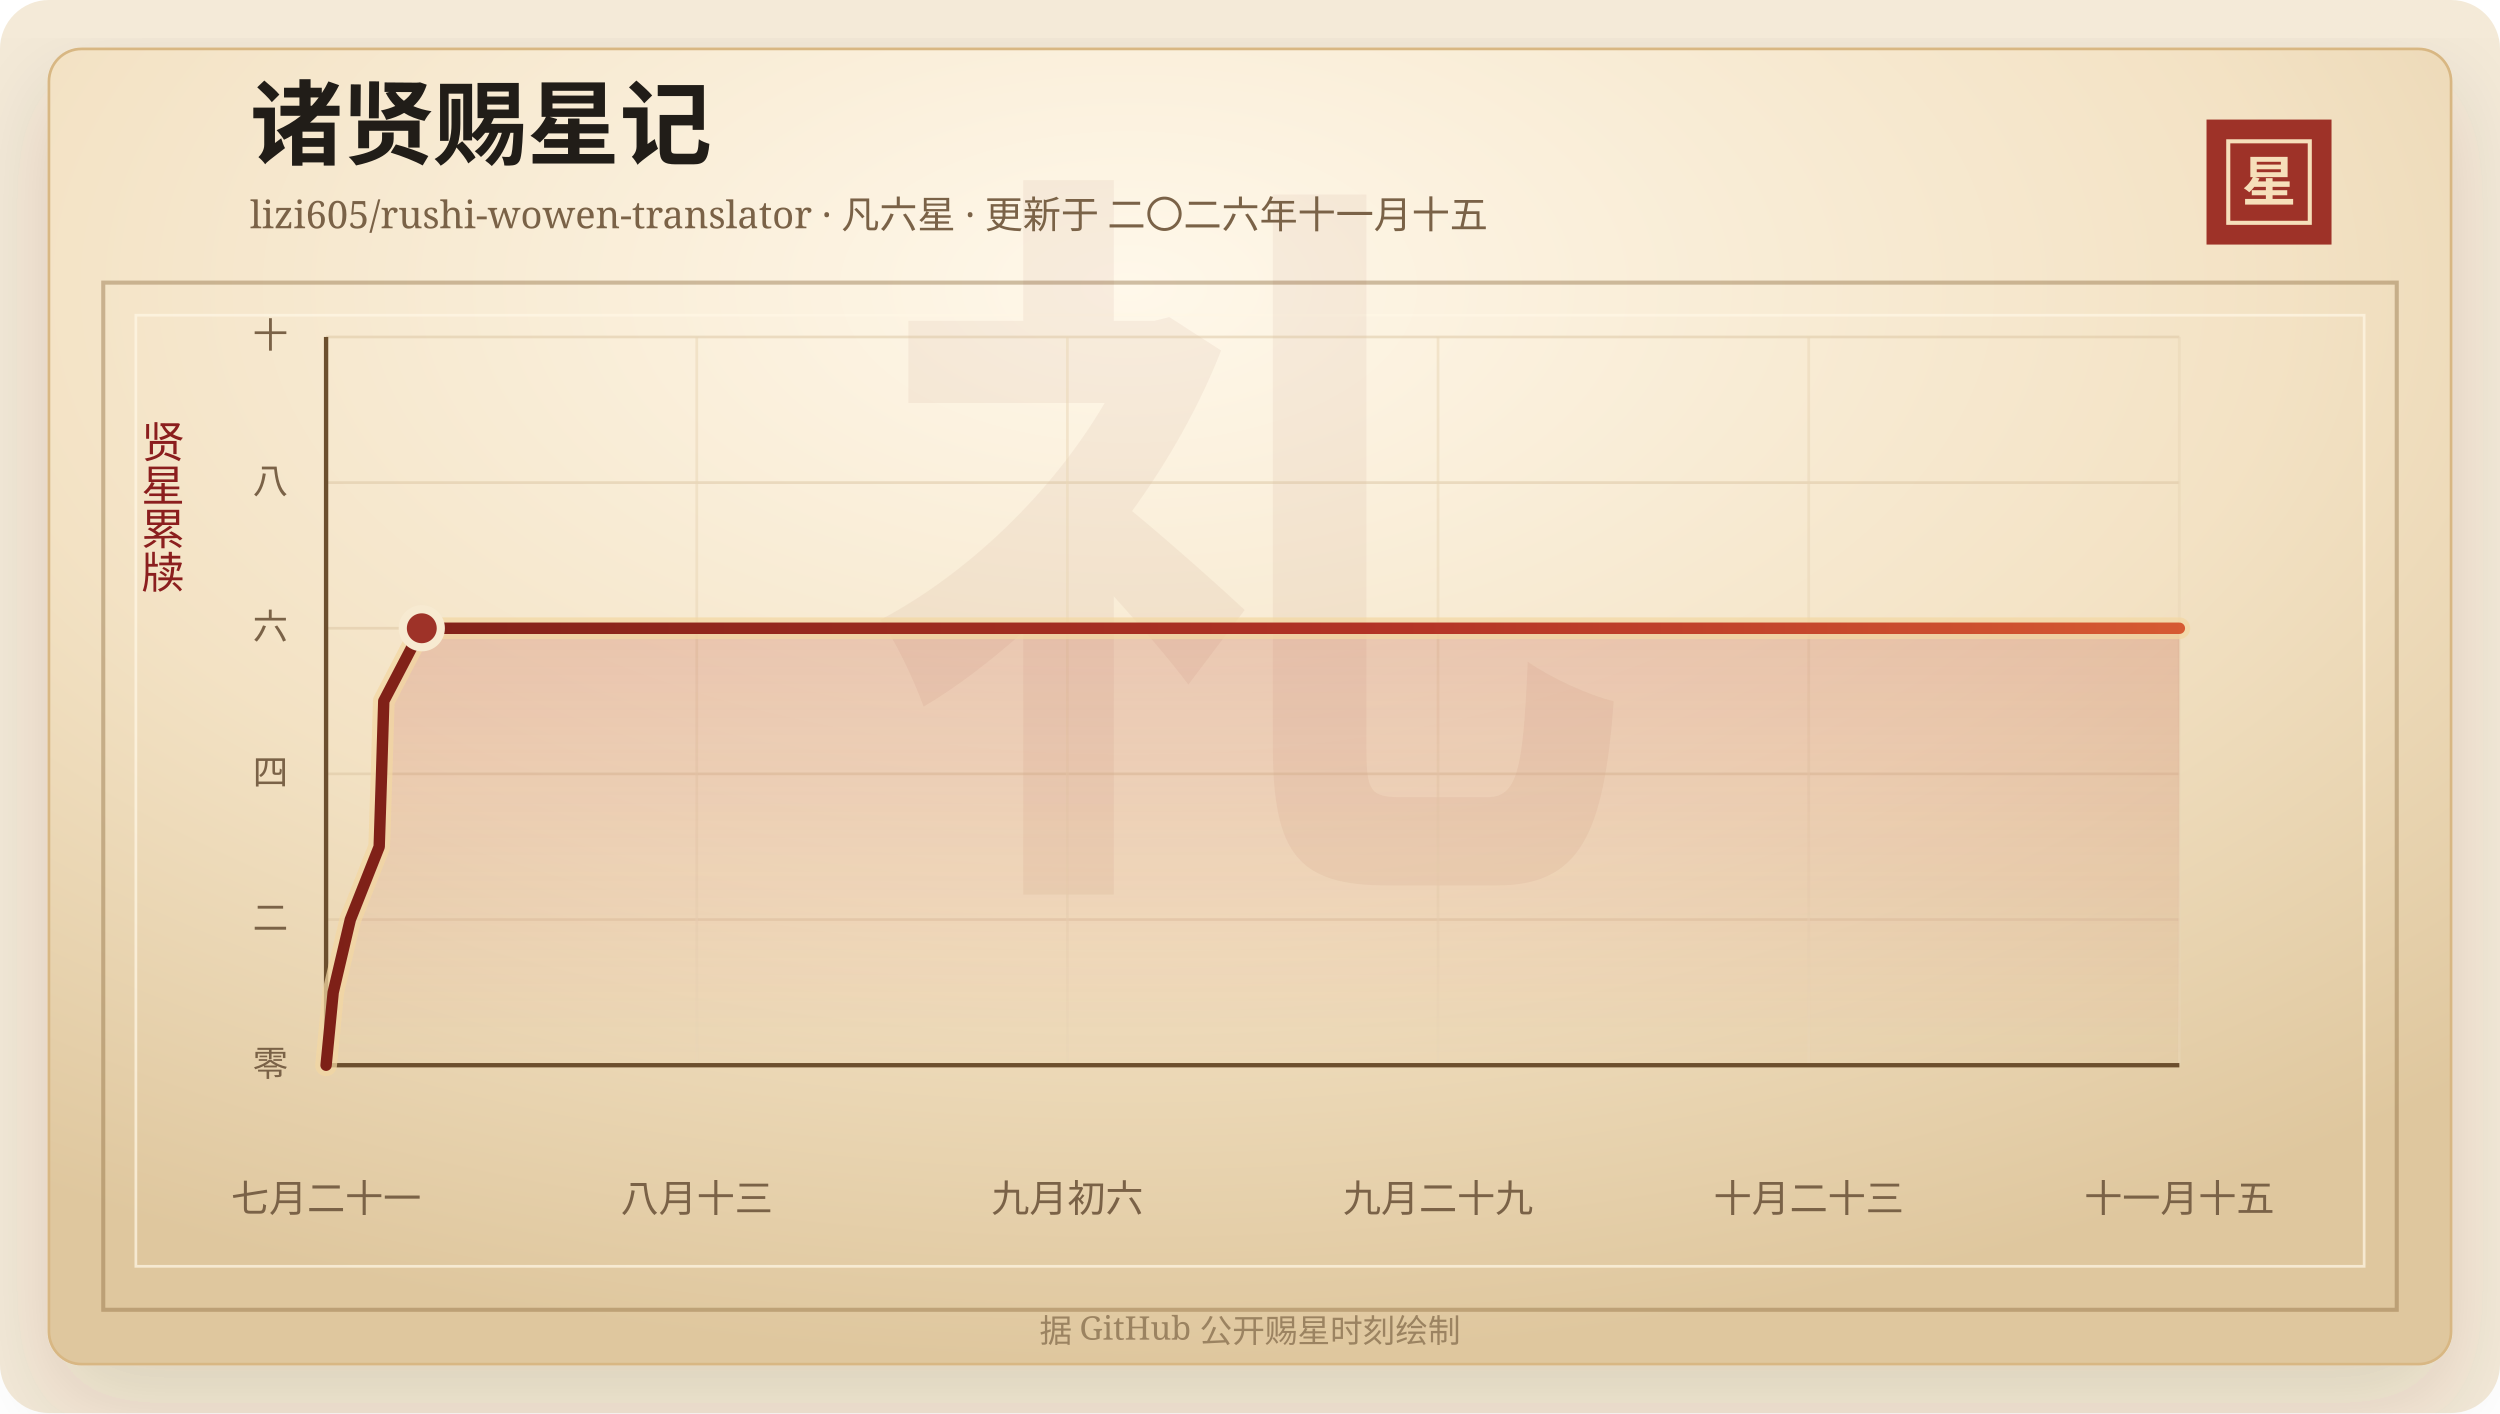
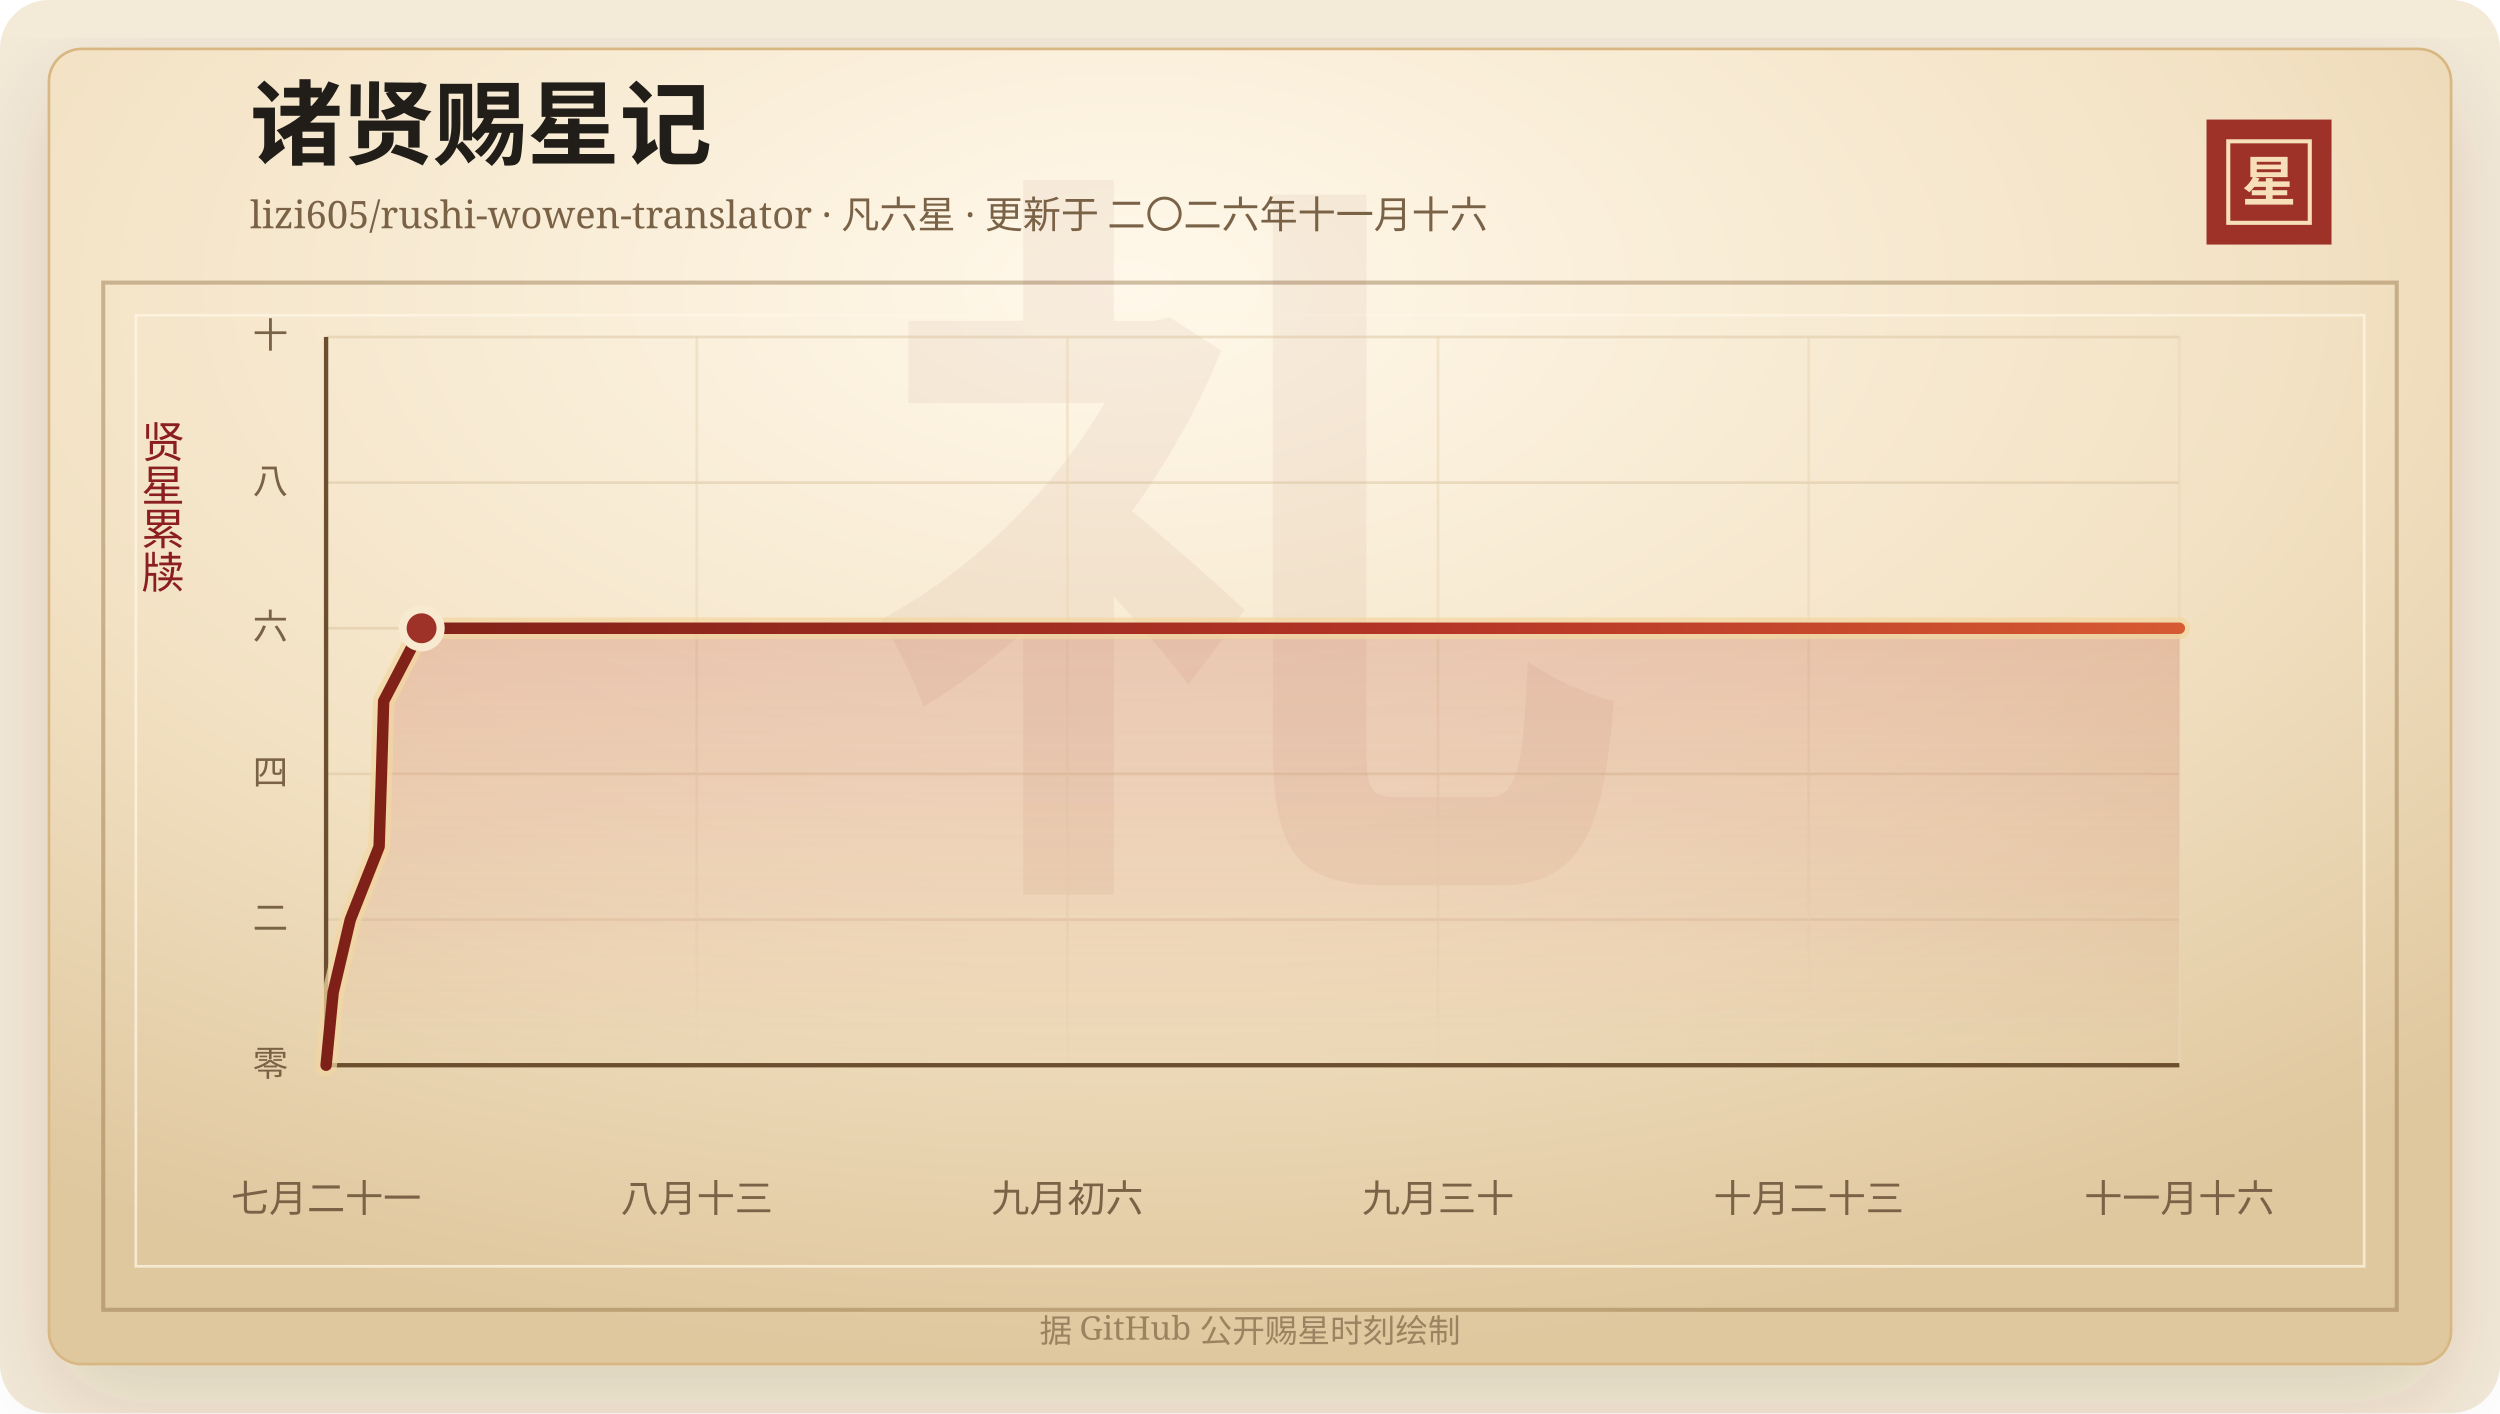
<svg xmlns="http://www.w3.org/2000/svg" width="920" height="520" viewBox="0 0 920 520" role="img" aria-labelledby="title desc">
  <defs>
    <linearGradient id="line" x1="0" x2="1" y1="0" y2="0">
      <stop offset="0%" stop-color="#7d2017" />
      <stop offset="58%" stop-color="#b33426" />
      <stop offset="100%" stop-color="#d65a32" />
    </linearGradient>
    <linearGradient id="area" x1="0" x2="0" y1="0" y2="1">
      <stop offset="0%" stop-color="#b33426" stop-opacity="0.2" />
      <stop offset="100%" stop-color="#b33426" stop-opacity="0" />
    </linearGradient>
    <radialGradient id="paper" cx="45%" cy="18%" r="82%">
      <stop offset="0%" stop-color="#fff8ea" />
      <stop offset="58%" stop-color="#f3e2c4" />
      <stop offset="100%" stop-color="#dfc79e" />
    </radialGradient>
    <filter id="shadow" x="-20%" y="-20%" width="140%" height="140%">
      <feDropShadow dx="0" dy="14" stdDeviation="18" flood-color="#3b2a20" flood-opacity="0.14" />
    </filter>
  </defs>
  <rect width="920" height="520" rx="18" fill="#f4ead8" />
  <rect x="18" y="18" width="884" height="484" rx="12" fill="url(#paper)" stroke="#d8b783" filter="url(#shadow)" />
  <rect x="38" y="104" width="844" height="378" fill="none" stroke="#8c6b3f" stroke-opacity="0.42" stroke-width="1.5" />
  <rect x="50" y="116" width="820" height="350" fill="none" stroke="#fff7e5" stroke-opacity="0.72" />
  <text x="460" y="304" text-anchor="middle" fill="#8c342a" fill-opacity="0.06" font-family="Songti SC, STSong, SimSun, serif" font-size="280" font-weight="700">礼</text>
  <text x="92" y="58" fill="#211d18" font-family="Songti SC, STSong, SimSun, serif" font-size="34" font-weight="700">诸贤赐星记</text>
-   <text x="92" y="84" fill="#7a6247" font-family="Songti SC, STSong, SimSun, serif" font-size="14.0">lizi605/rushi-wowen-translator · 凡六星 · 更新于 二〇二六年十一月十五</text>
+   <text x="92" y="84" fill="#7a6247" font-family="Songti SC, STSong, SimSun, serif" font-size="14.0">lizi605/rushi-wowen-translator · 凡六星 · 更新于 二〇二六年十一月十六</text>
  <rect x="812" y="44" width="46" height="46" fill="#9e3228" />
  <rect x="820" y="52" width="30" height="30" fill="none" stroke="#f6dfba" stroke-width="1.5" />
  <text x="835" y="74" text-anchor="middle" fill="#f6dfba" font-family="Songti SC, STSong, SimSun, serif" font-size="20" font-weight="700">星</text>
  <text x="60" y="166" text-anchor="middle" fill="#8b1e1e" font-family="Songti SC, STSong, SimSun, serif" font-size="16" writing-mode="vertical-rl">贤星累牍</text>
  <line x1="120" y1="392.00" x2="802" y2="392.00" stroke="#d9c29e" stroke-opacity="0.48" />
  <text x="106" y="396.00" text-anchor="end" fill="#7a6247" font-family="Songti SC, STSong, SimSun, serif" font-size="13">零</text>
  <line x1="120" y1="338.40" x2="802" y2="338.40" stroke="#d9c29e" stroke-opacity="0.48" />
  <text x="106" y="342.40" text-anchor="end" fill="#7a6247" font-family="Songti SC, STSong, SimSun, serif" font-size="13">二</text>
  <line x1="120" y1="284.80" x2="802" y2="284.80" stroke="#d9c29e" stroke-opacity="0.48" />
  <text x="106" y="288.80" text-anchor="end" fill="#7a6247" font-family="Songti SC, STSong, SimSun, serif" font-size="13">四</text>
  <line x1="120" y1="231.20" x2="802" y2="231.20" stroke="#d9c29e" stroke-opacity="0.48" />
  <text x="106" y="235.20" text-anchor="end" fill="#7a6247" font-family="Songti SC, STSong, SimSun, serif" font-size="13">六</text>
  <line x1="120" y1="177.60" x2="802" y2="177.60" stroke="#d9c29e" stroke-opacity="0.48" />
  <text x="106" y="181.60" text-anchor="end" fill="#7a6247" font-family="Songti SC, STSong, SimSun, serif" font-size="13">八</text>
  <line x1="120" y1="124.00" x2="802" y2="124.00" stroke="#d9c29e" stroke-opacity="0.48" />
  <text x="106" y="128.00" text-anchor="end" fill="#7a6247" font-family="Songti SC, STSong, SimSun, serif" font-size="13">十</text>
  <line x1="120.00" y1="124" x2="120.00" y2="392" stroke="#ead6b7" stroke-opacity="0.54" />
  <text x="120.00" y="446" text-anchor="middle" fill="#7a6247" font-family="Songti SC, STSong, SimSun, serif" font-size="14">七月二十一</text>
  <line x1="256.40" y1="124" x2="256.40" y2="392" stroke="#ead6b7" stroke-opacity="0.54" />
  <text x="256.40" y="446" text-anchor="middle" fill="#7a6247" font-family="Songti SC, STSong, SimSun, serif" font-size="14">八月十三</text>
  <line x1="392.80" y1="124" x2="392.80" y2="392" stroke="#ead6b7" stroke-opacity="0.54" />
  <text x="392.80" y="446" text-anchor="middle" fill="#7a6247" font-family="Songti SC, STSong, SimSun, serif" font-size="14">九月初六</text>
  <line x1="529.20" y1="124" x2="529.20" y2="392" stroke="#ead6b7" stroke-opacity="0.54" />
-   <text x="529.20" y="446" text-anchor="middle" fill="#7a6247" font-family="Songti SC, STSong, SimSun, serif" font-size="14">九月二十九</text>
+   <text x="529.20" y="446" text-anchor="middle" fill="#7a6247" font-family="Songti SC, STSong, SimSun, serif" font-size="14">九月三十</text>
  <line x1="665.60" y1="124" x2="665.60" y2="392" stroke="#ead6b7" stroke-opacity="0.54" />
  <text x="665.60" y="446" text-anchor="middle" fill="#7a6247" font-family="Songti SC, STSong, SimSun, serif" font-size="14">十月二十三</text>
  <line x1="802.00" y1="124" x2="802.00" y2="392" stroke="#ead6b7" stroke-opacity="0.54" />
-   <text x="802.00" y="446" text-anchor="middle" fill="#7a6247" font-family="Songti SC, STSong, SimSun, serif" font-size="14">十一月十五</text>
+   <text x="802.00" y="446" text-anchor="middle" fill="#7a6247" font-family="Songti SC, STSong, SimSun, serif" font-size="14">十一月十六</text>
  <line x1="120" y1="392" x2="802" y2="392" stroke="#6c4f2e" stroke-width="1.6" />
  <line x1="120" y1="124" x2="120" y2="392" stroke="#6c4f2e" stroke-width="1.6" />
-   <polygon points="120.00,392.00 120.00,392.00 122.61,365.20 128.92,338.40 139.54,311.60 140.41,284.80 141.23,258.00 155.22,231.20 802.00,231.20 802.00,392.00" fill="url(#area)" />
-   <polyline points="120.00,392.00 122.61,365.20 128.92,338.40 139.54,311.60 140.41,284.80 141.23,258.00 155.22,231.20 802.00,231.20" fill="none" stroke="#f3d7a2" stroke-width="8" stroke-linecap="round" stroke-linejoin="round" opacity="0.72" />
-   <polyline points="120.00,392.00 122.61,365.20 128.92,338.40 139.54,311.60 140.41,284.80 141.23,258.00 155.22,231.20 802.00,231.20" fill="none" stroke="url(#line)" stroke-width="4.2" stroke-linecap="round" stroke-linejoin="round" />
-   <circle cx="155.22" cy="231.20" r="7" fill="#9e3228" stroke="#f7ead1" stroke-width="3" />
+   <polygon points="120.00,392.00 120.00,392.00 122.60,365.20 128.91,338.40 139.51,311.60 140.38,284.80 141.19,258.00 155.15,231.20 802.00,231.20 802.00,392.00" fill="url(#area)" />
+   <polyline points="120.00,392.00 122.60,365.20 128.91,338.40 139.51,311.60 140.38,284.80 141.19,258.00 155.15,231.20 802.00,231.20" fill="none" stroke="#f3d7a2" stroke-width="8" stroke-linecap="round" stroke-linejoin="round" opacity="0.72" />
+   <polyline points="120.00,392.00 122.60,365.20 128.91,338.40 139.51,311.60 140.38,284.80 141.19,258.00 155.15,231.20 802.00,231.20" fill="none" stroke="url(#line)" stroke-width="4.2" stroke-linecap="round" stroke-linejoin="round" />
+   <circle cx="155.15" cy="231.20" r="7" fill="#9e3228" stroke="#f7ead1" stroke-width="3" />
  <text x="460" y="494" text-anchor="middle" fill="#9b8361" font-family="Songti SC, STSong, SimSun, serif" font-size="12">据 GitHub 公开赐星时刻绘制</text>
</svg>
